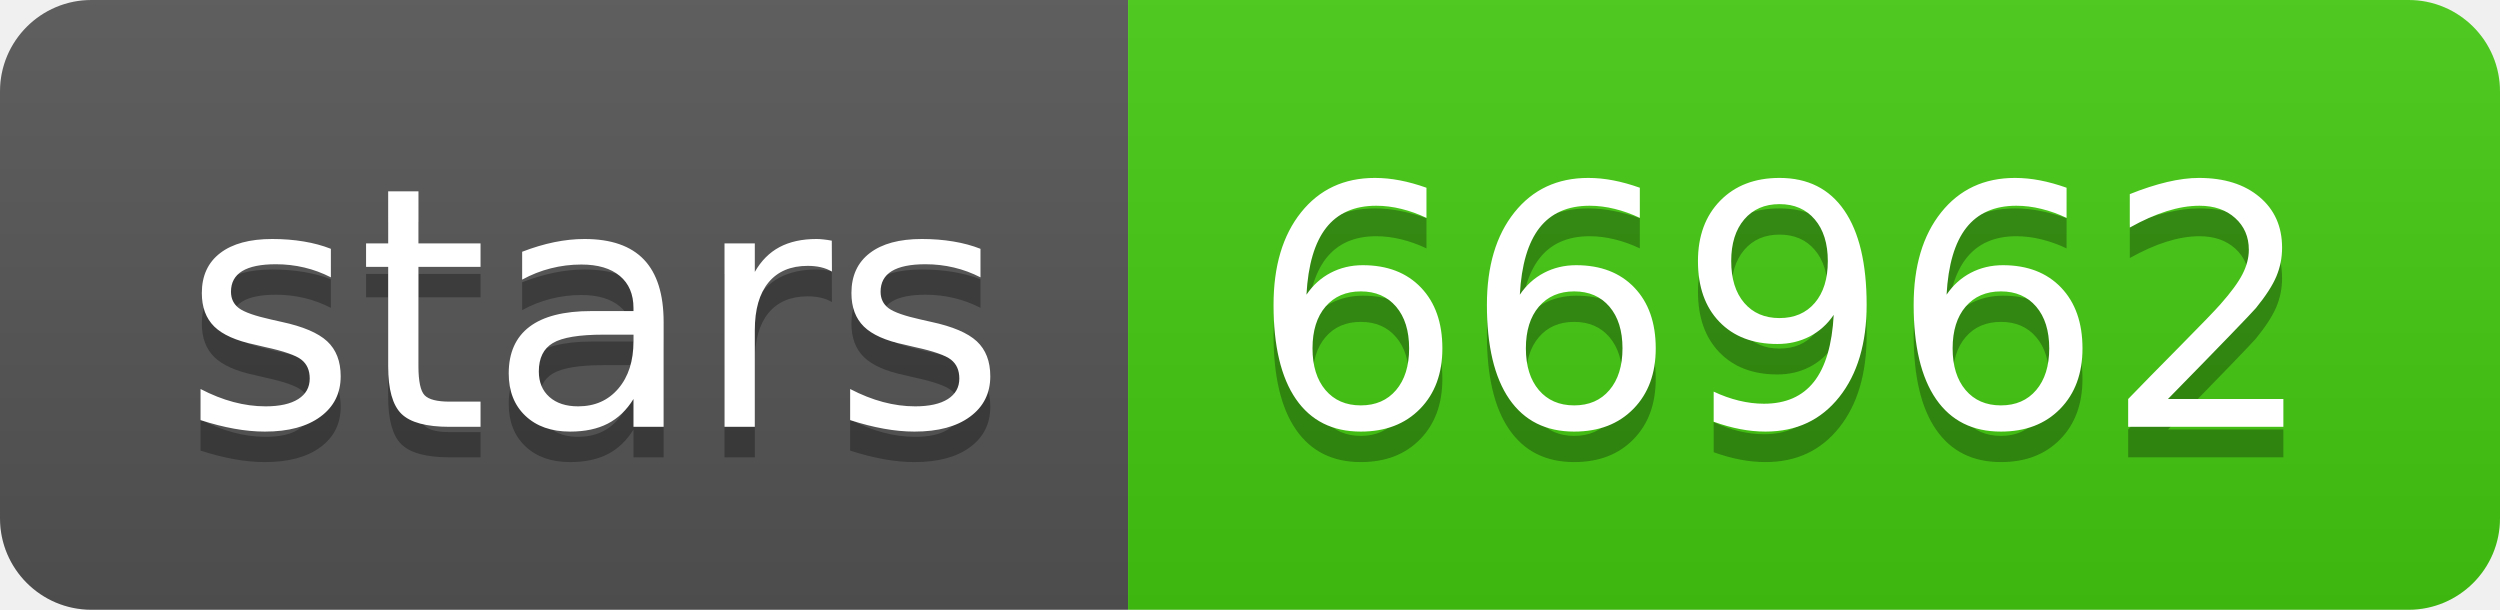
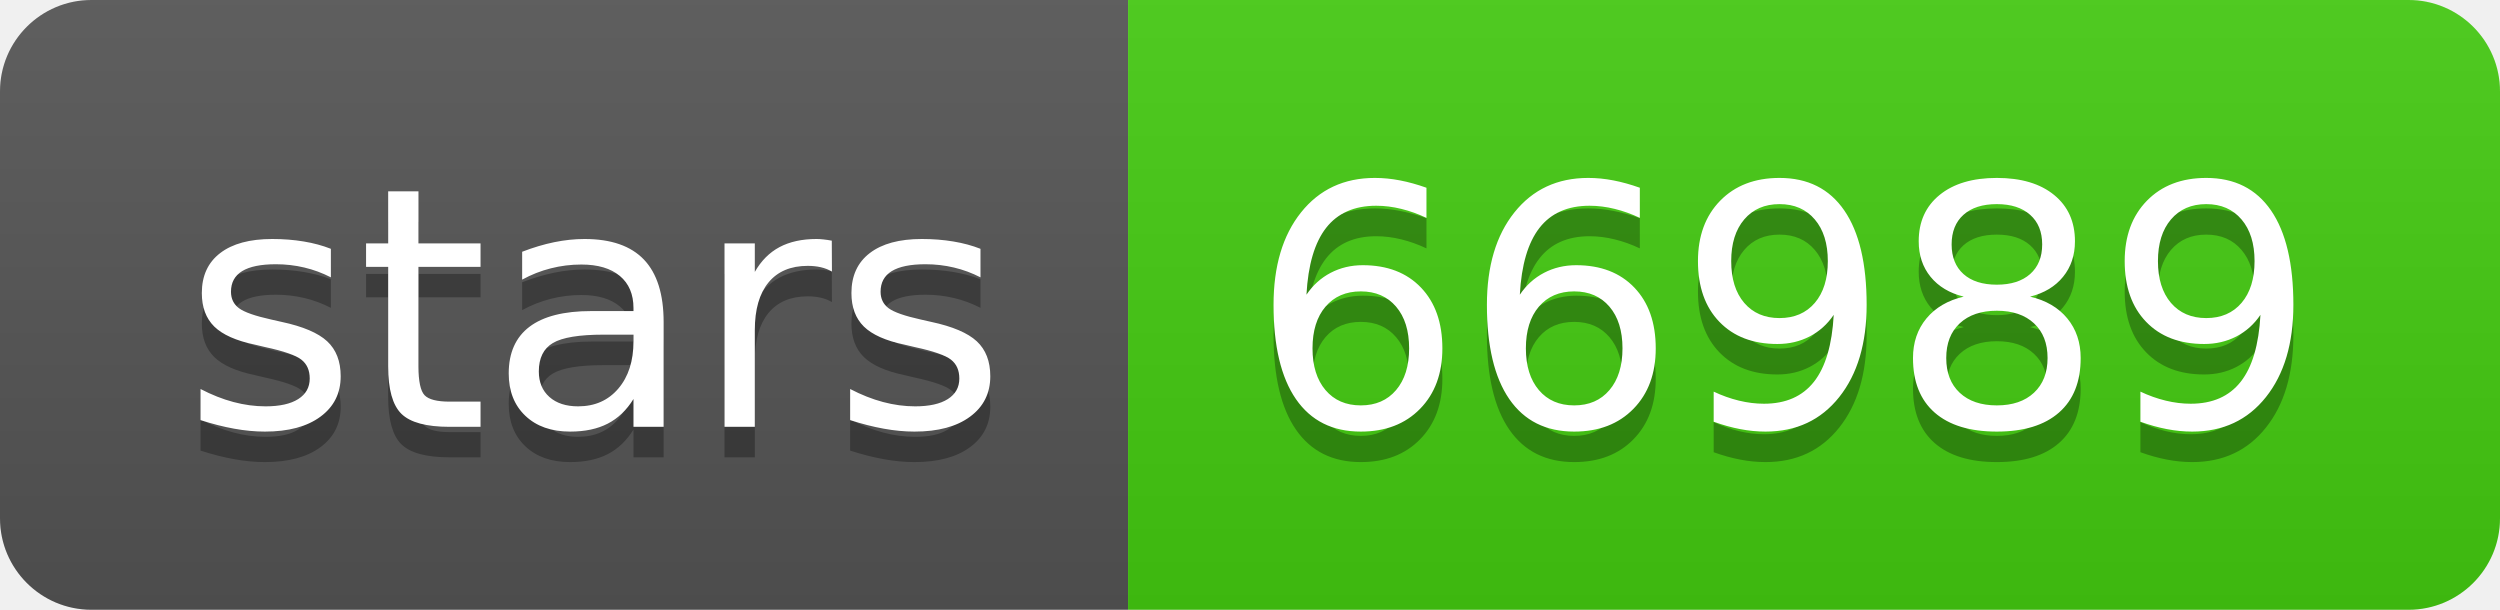
- <svg xmlns="http://www.w3.org/2000/svg" width="82" height="20" role="img" aria-label="stars: 66962">
+ <svg xmlns="http://www.w3.org/2000/svg" width="82" height="20" role="img" aria-label="stars: 66989">
  <linearGradient id="s" x2="0" y2="100%">
    <stop offset="0" stop-color="#bbb" stop-opacity=".1" />
    <stop offset="1" stop-opacity=".1" />
  </linearGradient>
  <clipPath id="r">
    <rect width="82" height="20" rx="3" fill="#fff" />
  </clipPath>
  <g clip-path="url(#r)">
    <rect width="37" height="20" fill="#555" />
    <rect x="37" width="45" height="20" fill="#4c1" />
    <rect width="82" height="20" fill="url(#s)" />
  </g>
  <g fill="#fff" text-anchor="middle" font-family="Verdana,Geneva,DejaVu Sans,sans-serif" text-rendering="geometricPrecision" font-size="110">
    <text aria-hidden="true" x="195" y="150" fill="#010101" fill-opacity=".3" transform="scale(.1)" textLength="270">stars</text>
    <text x="195" y="140" transform="scale(.1)" fill="#fff" textLength="270">stars</text>
-     <text aria-hidden="true" x="585" y="150" fill="#010101" fill-opacity=".3" transform="scale(.1)" textLength="350">66962</text>
-     <text x="585" y="140" transform="scale(.1)" fill="#fff" textLength="350">66962</text>
+     <text aria-hidden="true" x="585" y="150" fill="#010101" fill-opacity=".3" transform="scale(.1)" textLength="350">66989</text>
+     <text x="585" y="140" transform="scale(.1)" fill="#fff" textLength="350">66989</text>
  </g>
</svg>
